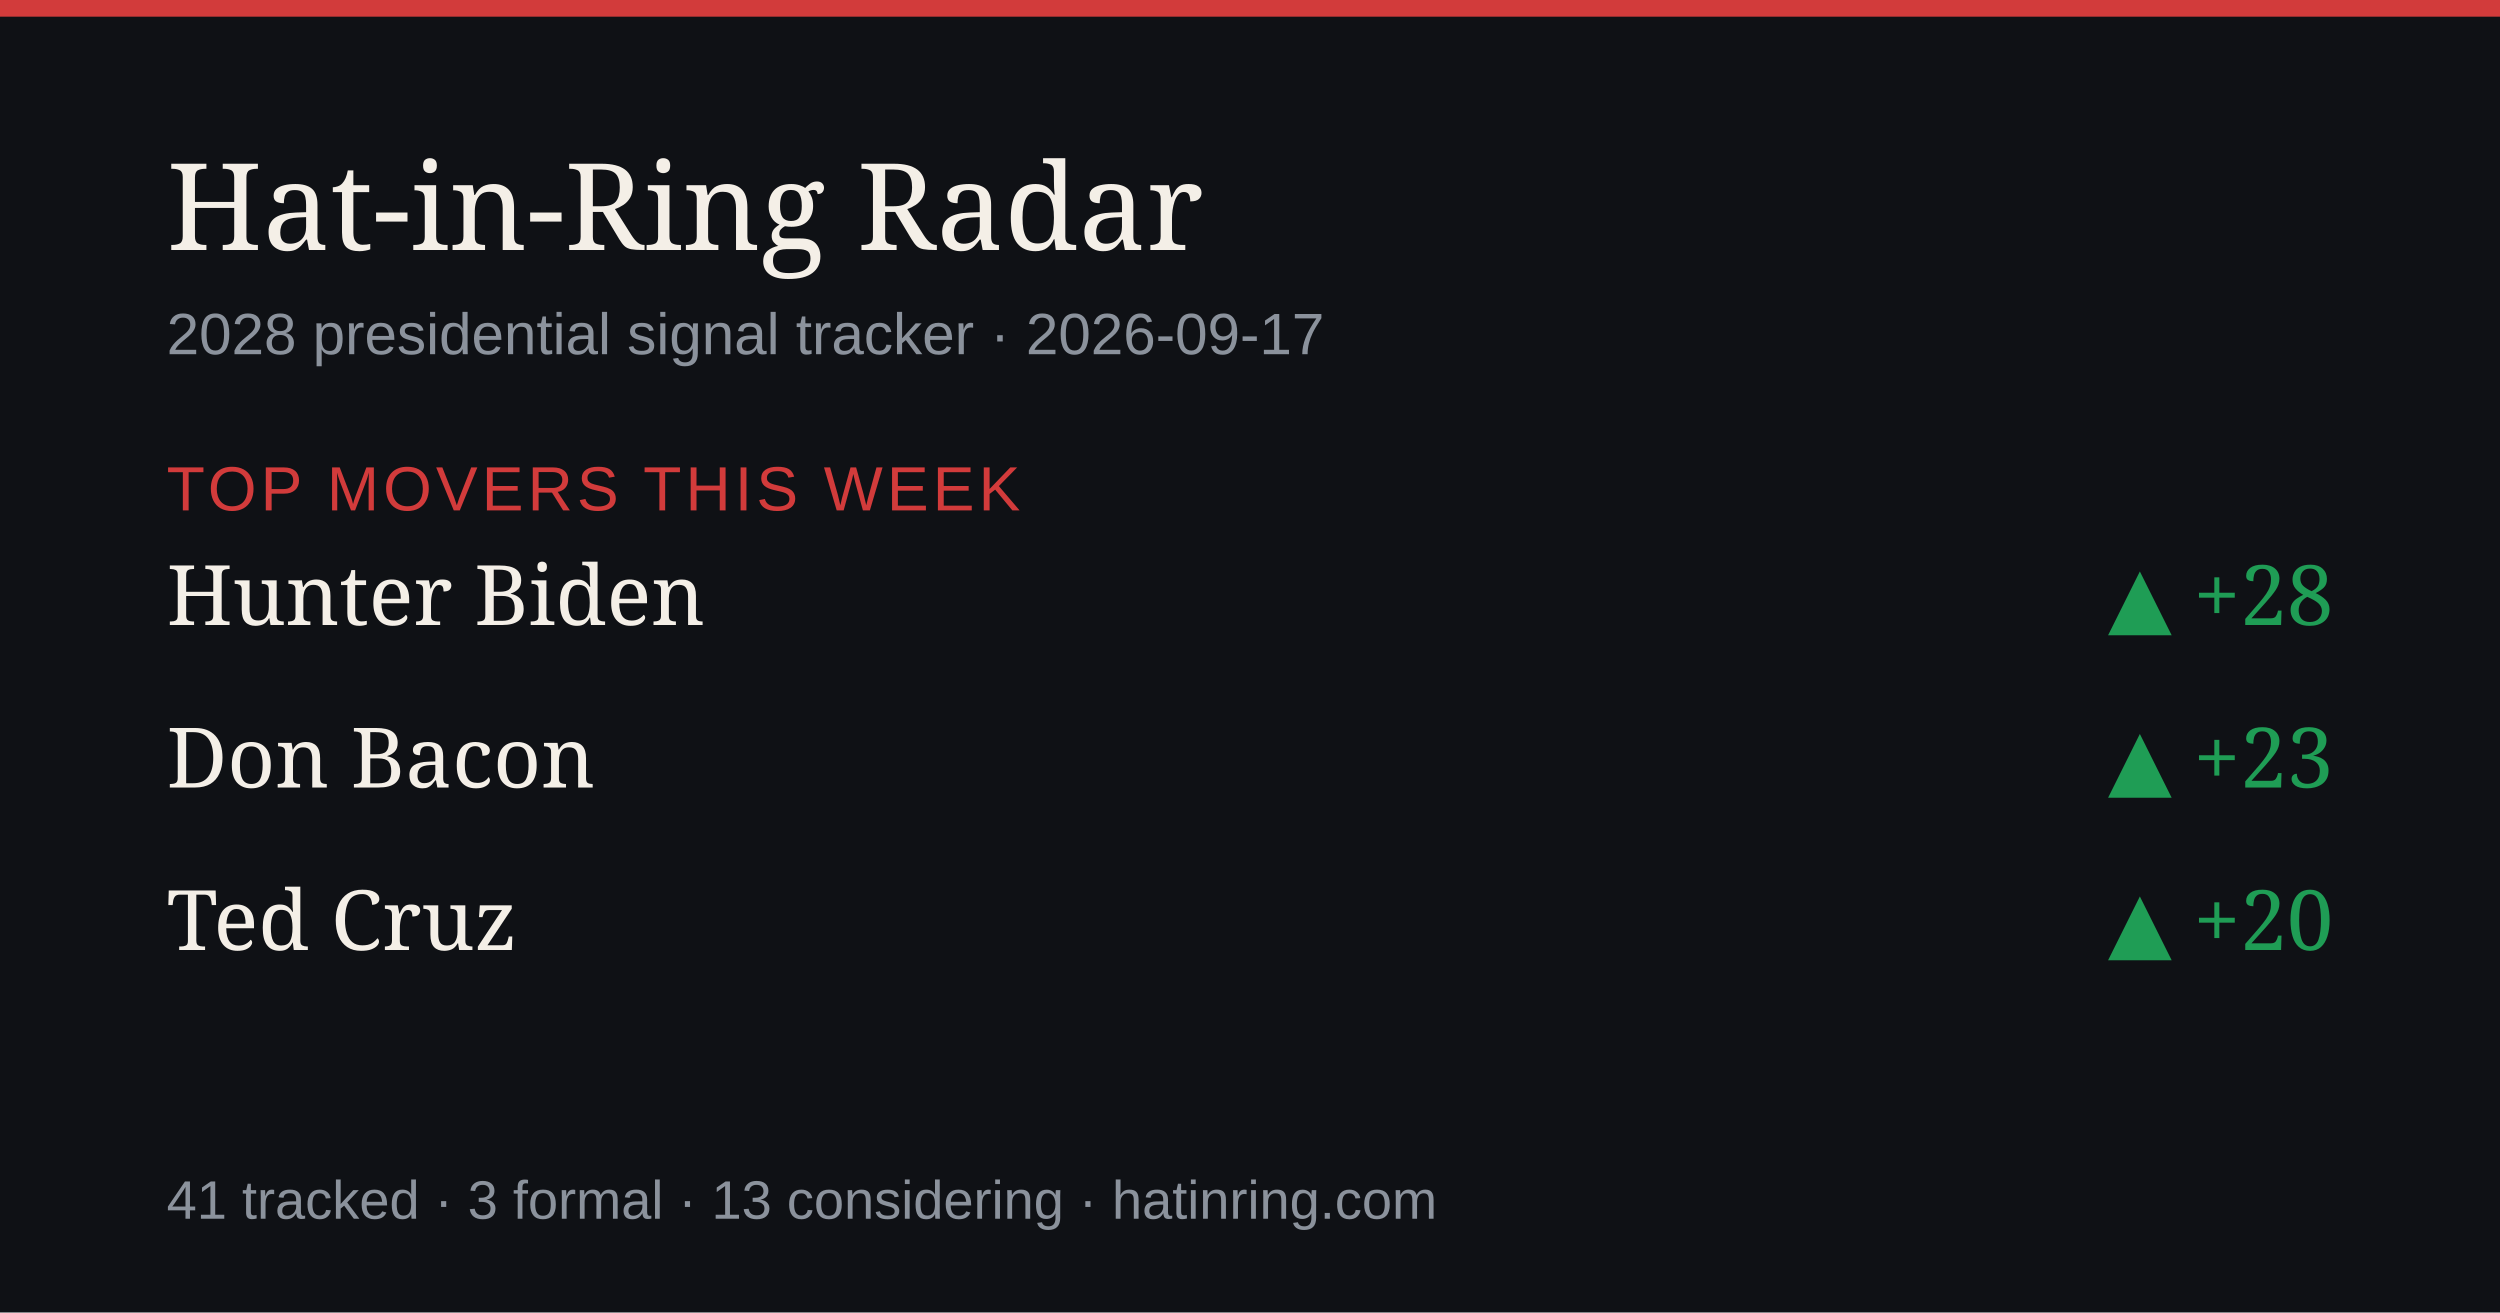
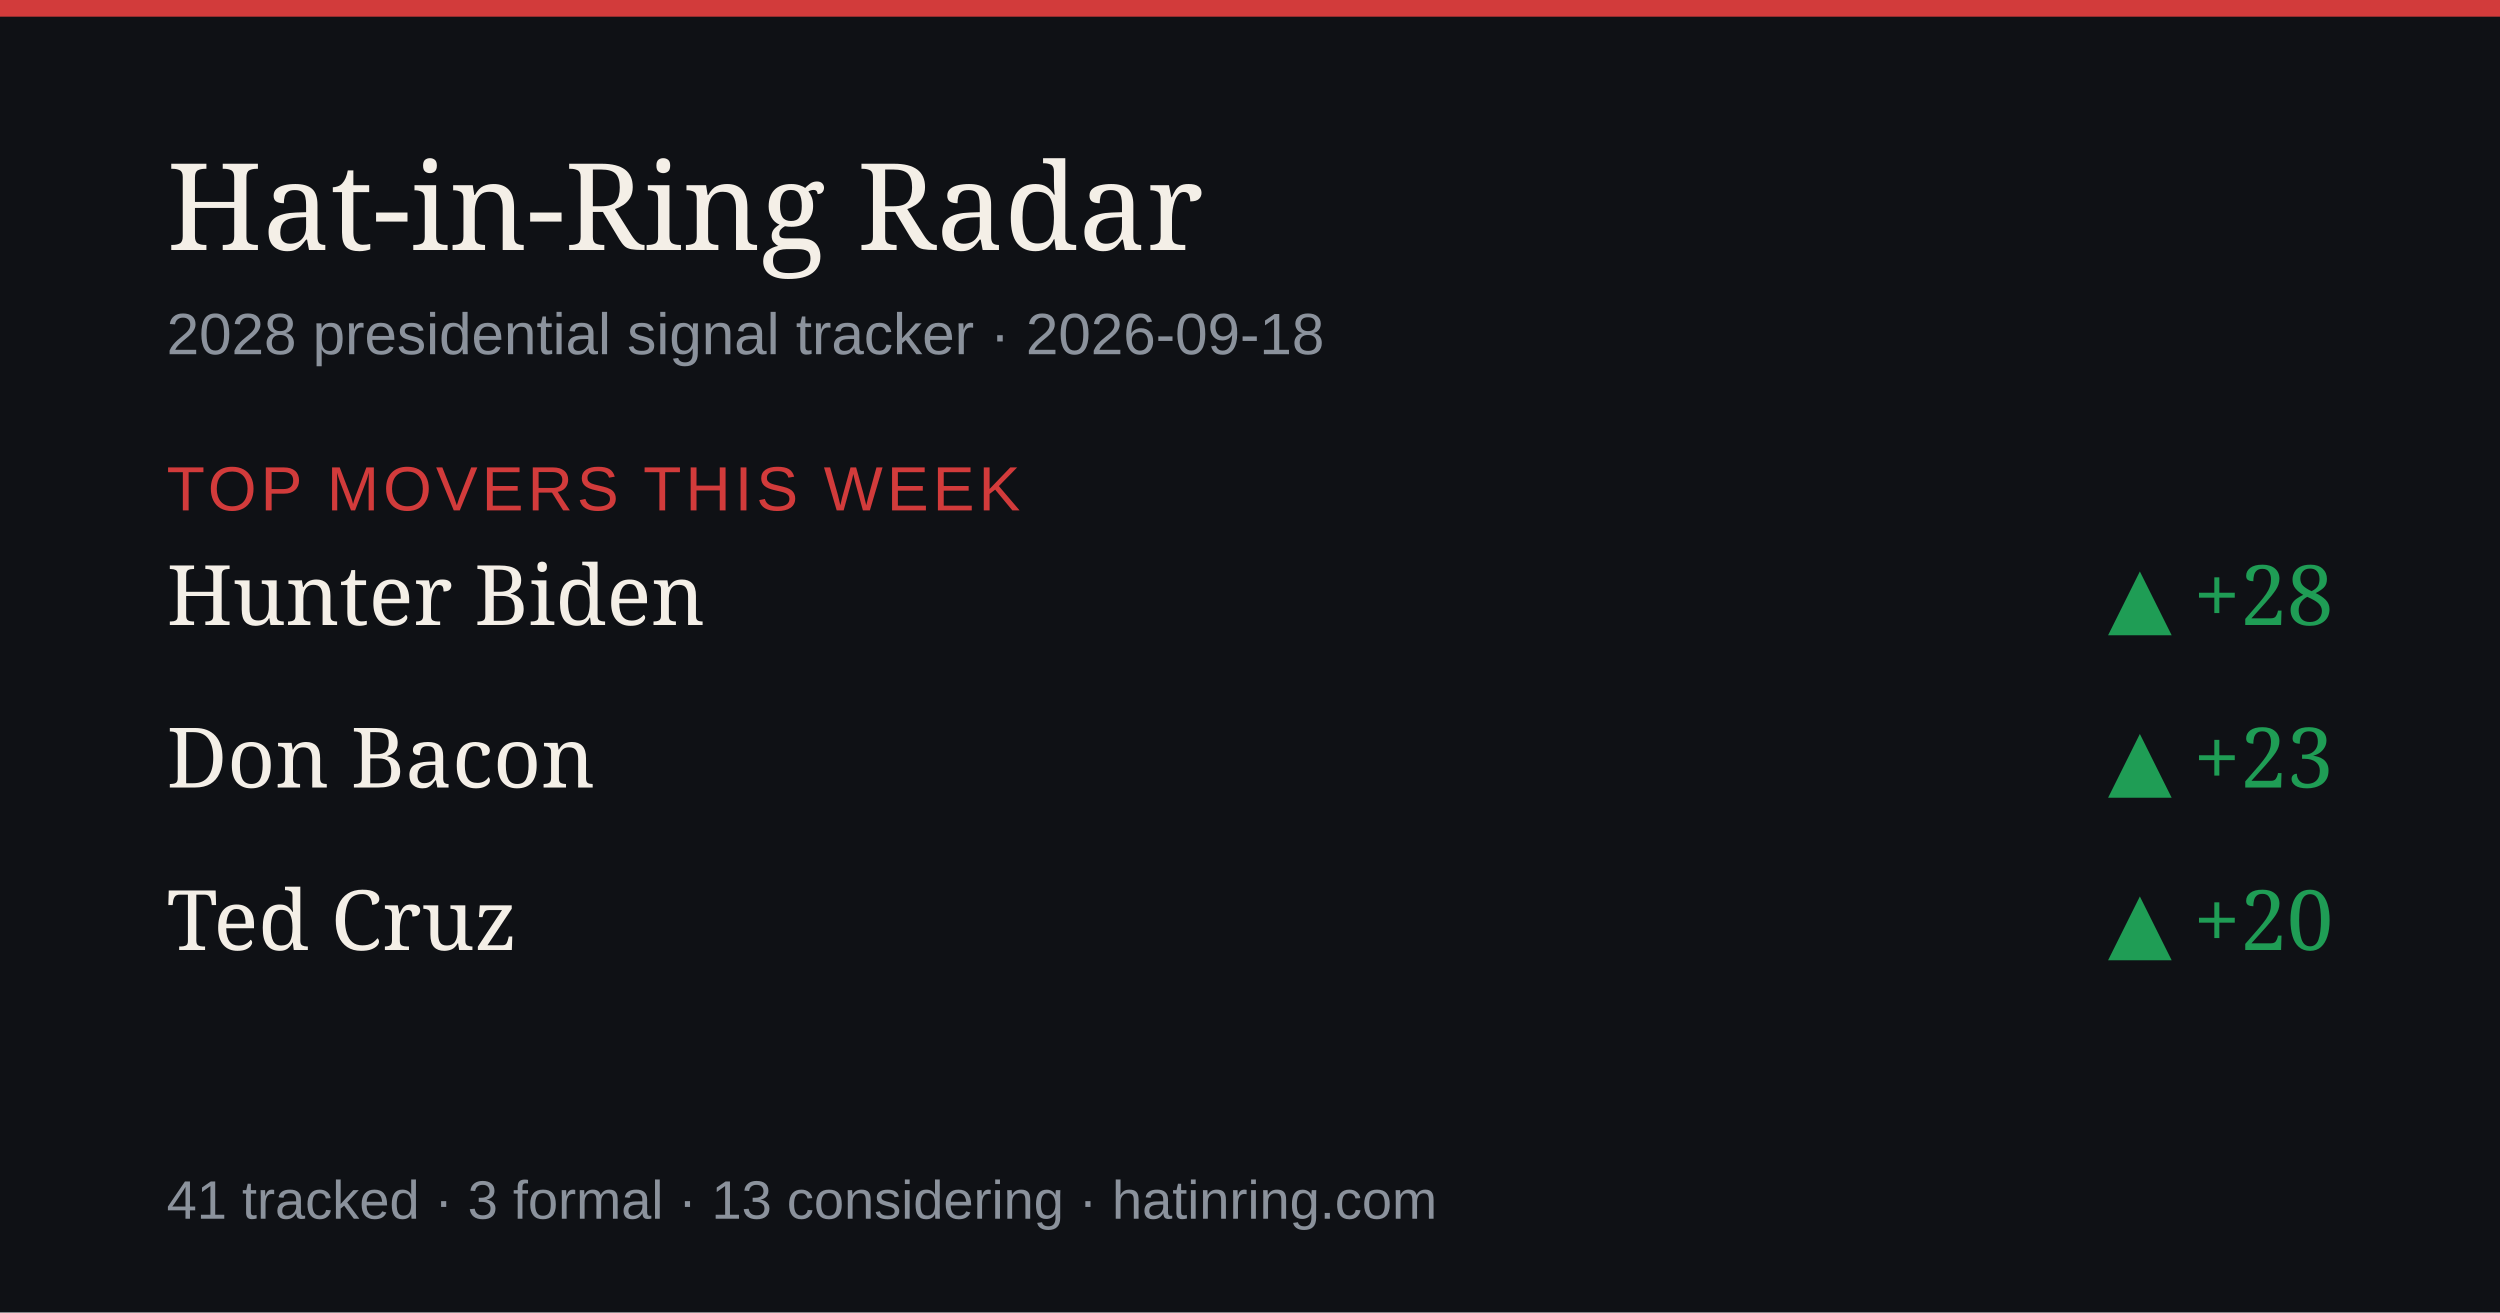
<svg xmlns="http://www.w3.org/2000/svg" width="1200" height="630" viewBox="0 0 1200 630" role="img" aria-label="Hat-in-Ring Radar daily briefing">
  <rect width="1200" height="630" fill="#0f1115" />
  <rect width="1200" height="8" fill="#d23b3b" />
  <text x="80" y="120" font-size="58" fill="#f4efe7" font-family="Georgia,serif">Hat-in-Ring Radar</text>
-   <text x="80" y="170" font-size="28" fill="#8b929c" font-family="-apple-system,Arial,sans-serif">2028 presidential signal tracker · 2026-09-17</text>
+   <text x="80" y="170" font-size="28" fill="#8b929c" font-family="-apple-system,Arial,sans-serif">2028 presidential signal tracker · 2026-09-18</text>
  <text x="80" y="245" font-size="30" fill="#d23b3b" font-family="-apple-system,Arial,sans-serif" letter-spacing="2">TOP MOVERS THIS WEEK</text>
  <text x="80" y="300" font-size="40" fill="#f4efe7" font-family="Georgia,serif">Hunter Biden</text>
  <text x="1120" y="300" font-size="40" fill="#1f9d55" text-anchor="end" font-family="Georgia,serif">▲ +28</text>
  <text x="80" y="378" font-size="40" fill="#f4efe7" font-family="Georgia,serif">Don Bacon</text>
  <text x="1120" y="378" font-size="40" fill="#1f9d55" text-anchor="end" font-family="Georgia,serif">▲ +23</text>
  <text x="80" y="456" font-size="40" fill="#f4efe7" font-family="Georgia,serif">Ted Cruz</text>
  <text x="1120" y="456" font-size="40" fill="#1f9d55" text-anchor="end" font-family="Georgia,serif">▲ +20</text>
  <text x="80" y="585" font-size="26" fill="#8b929c" font-family="-apple-system,Arial,sans-serif">41 tracked · 3 formal · 13 considering · hatinring.com</text>
</svg>
